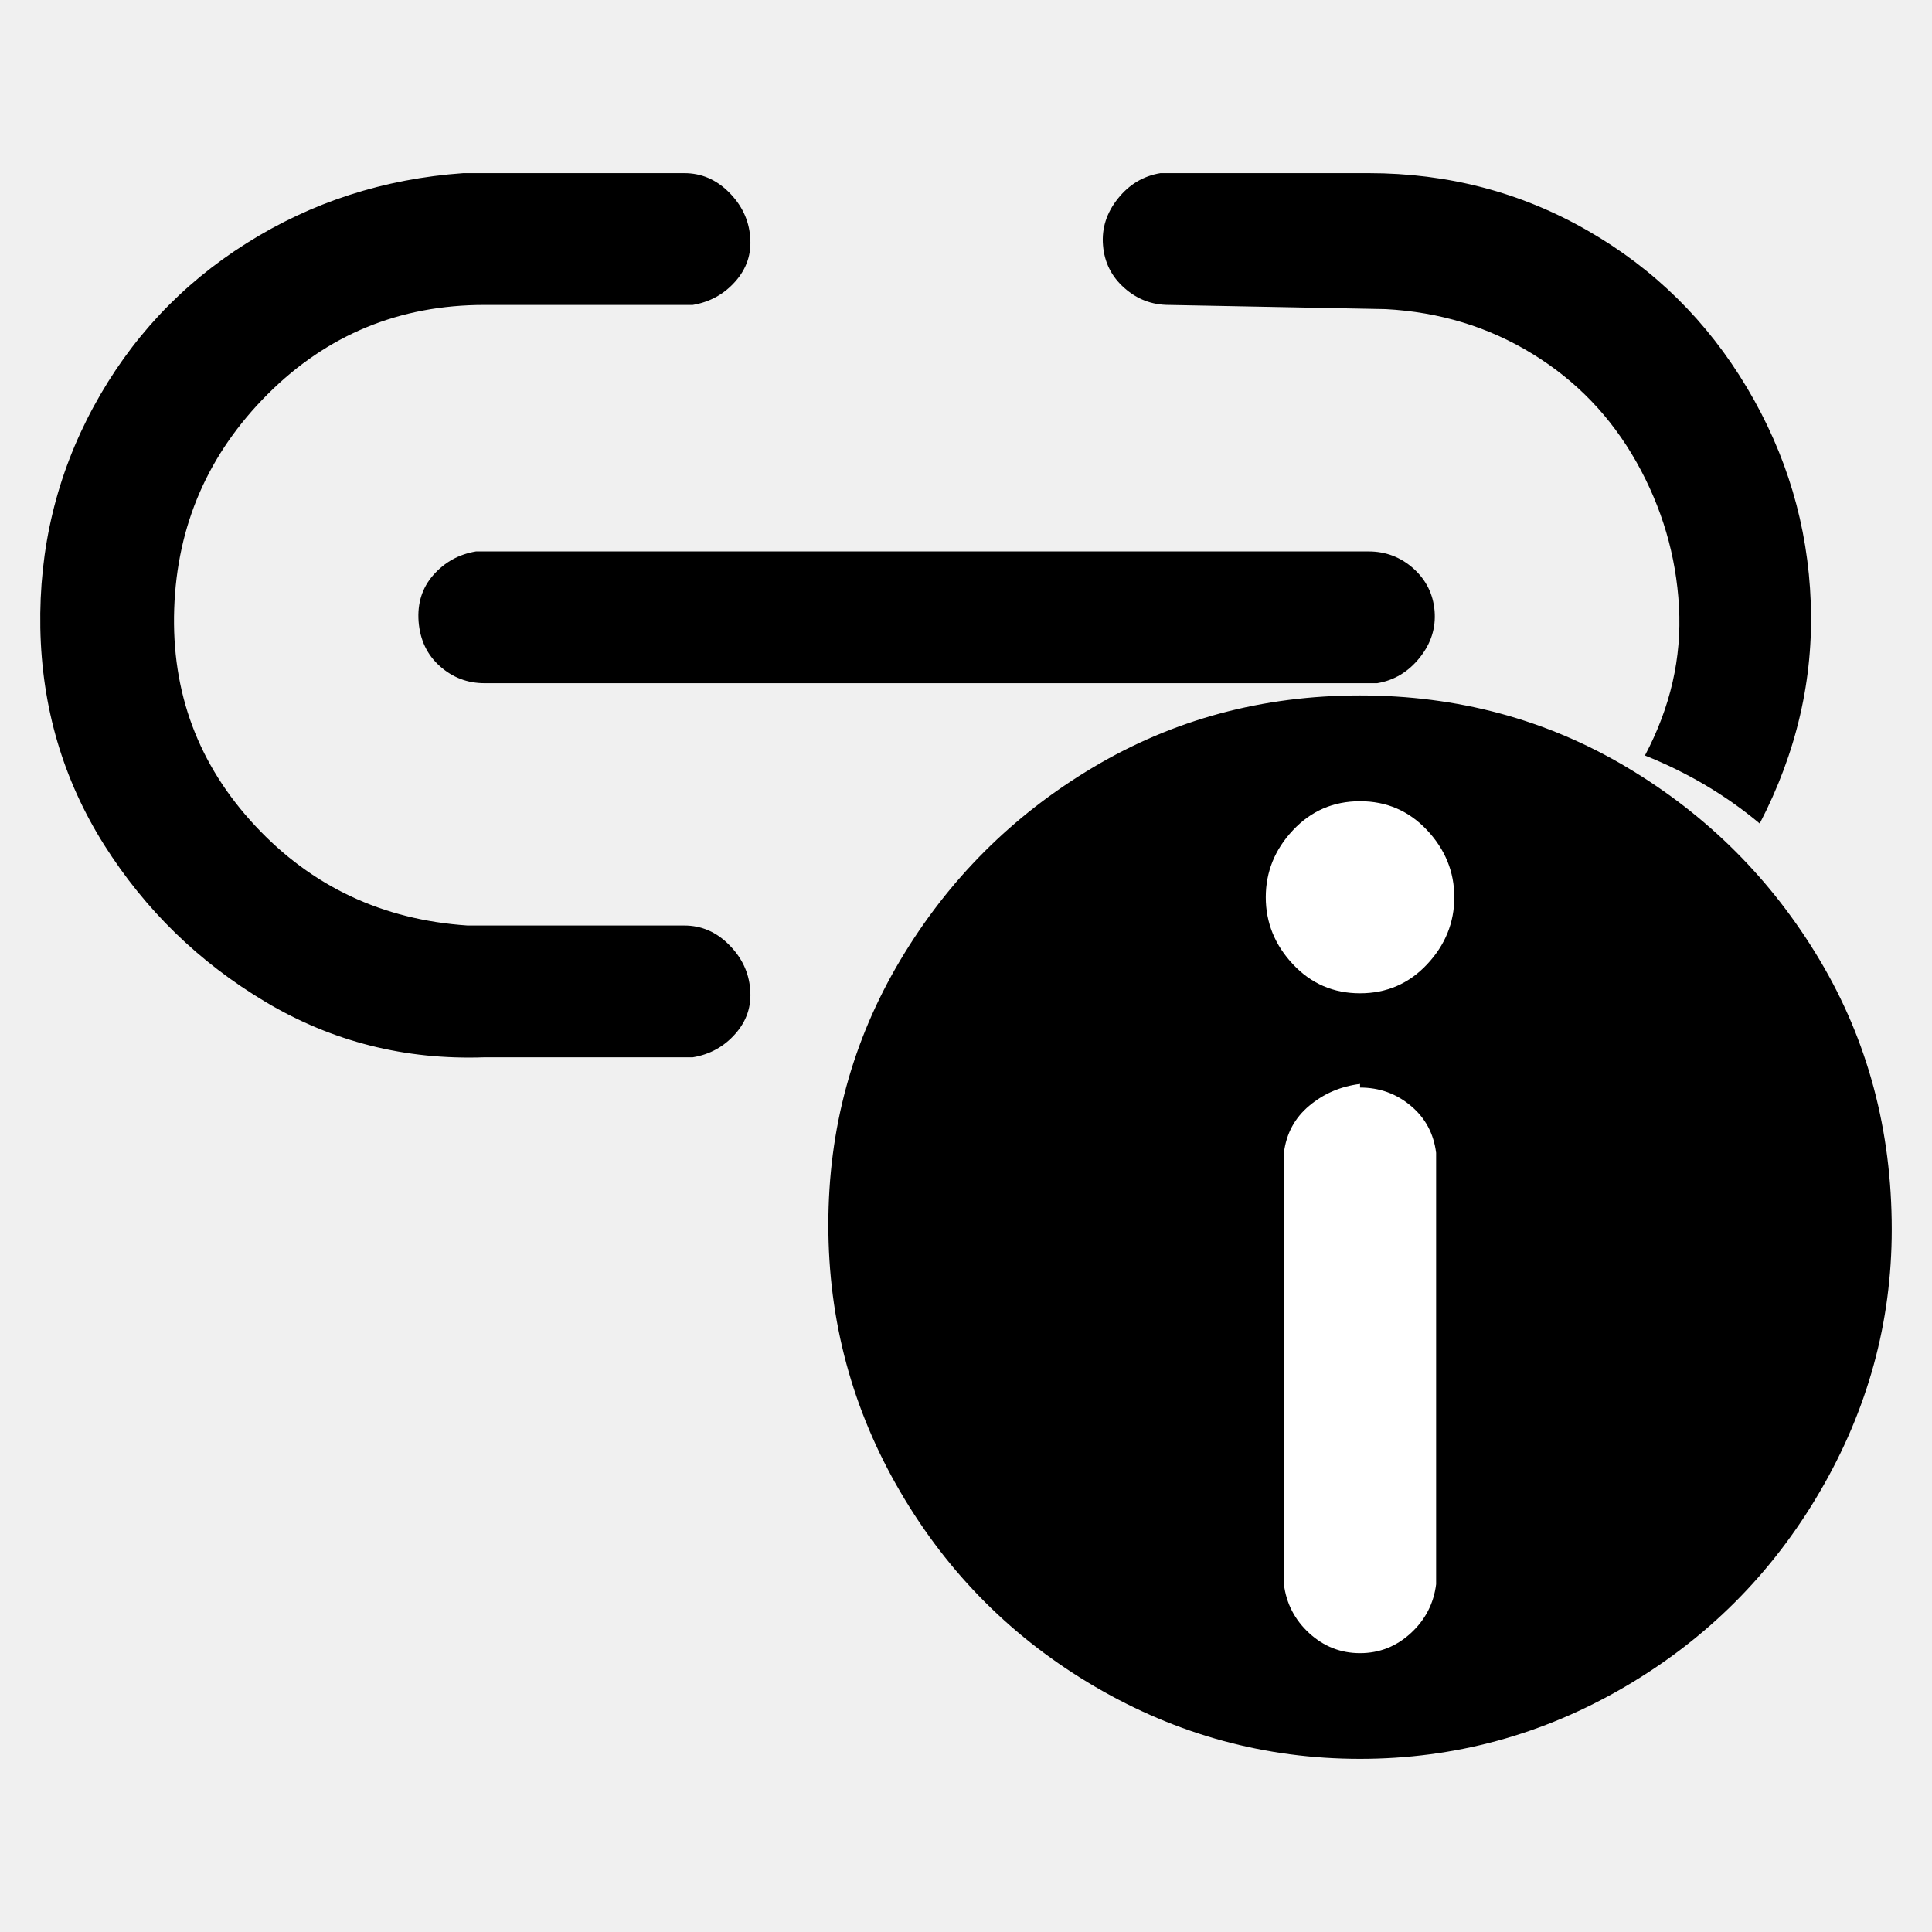
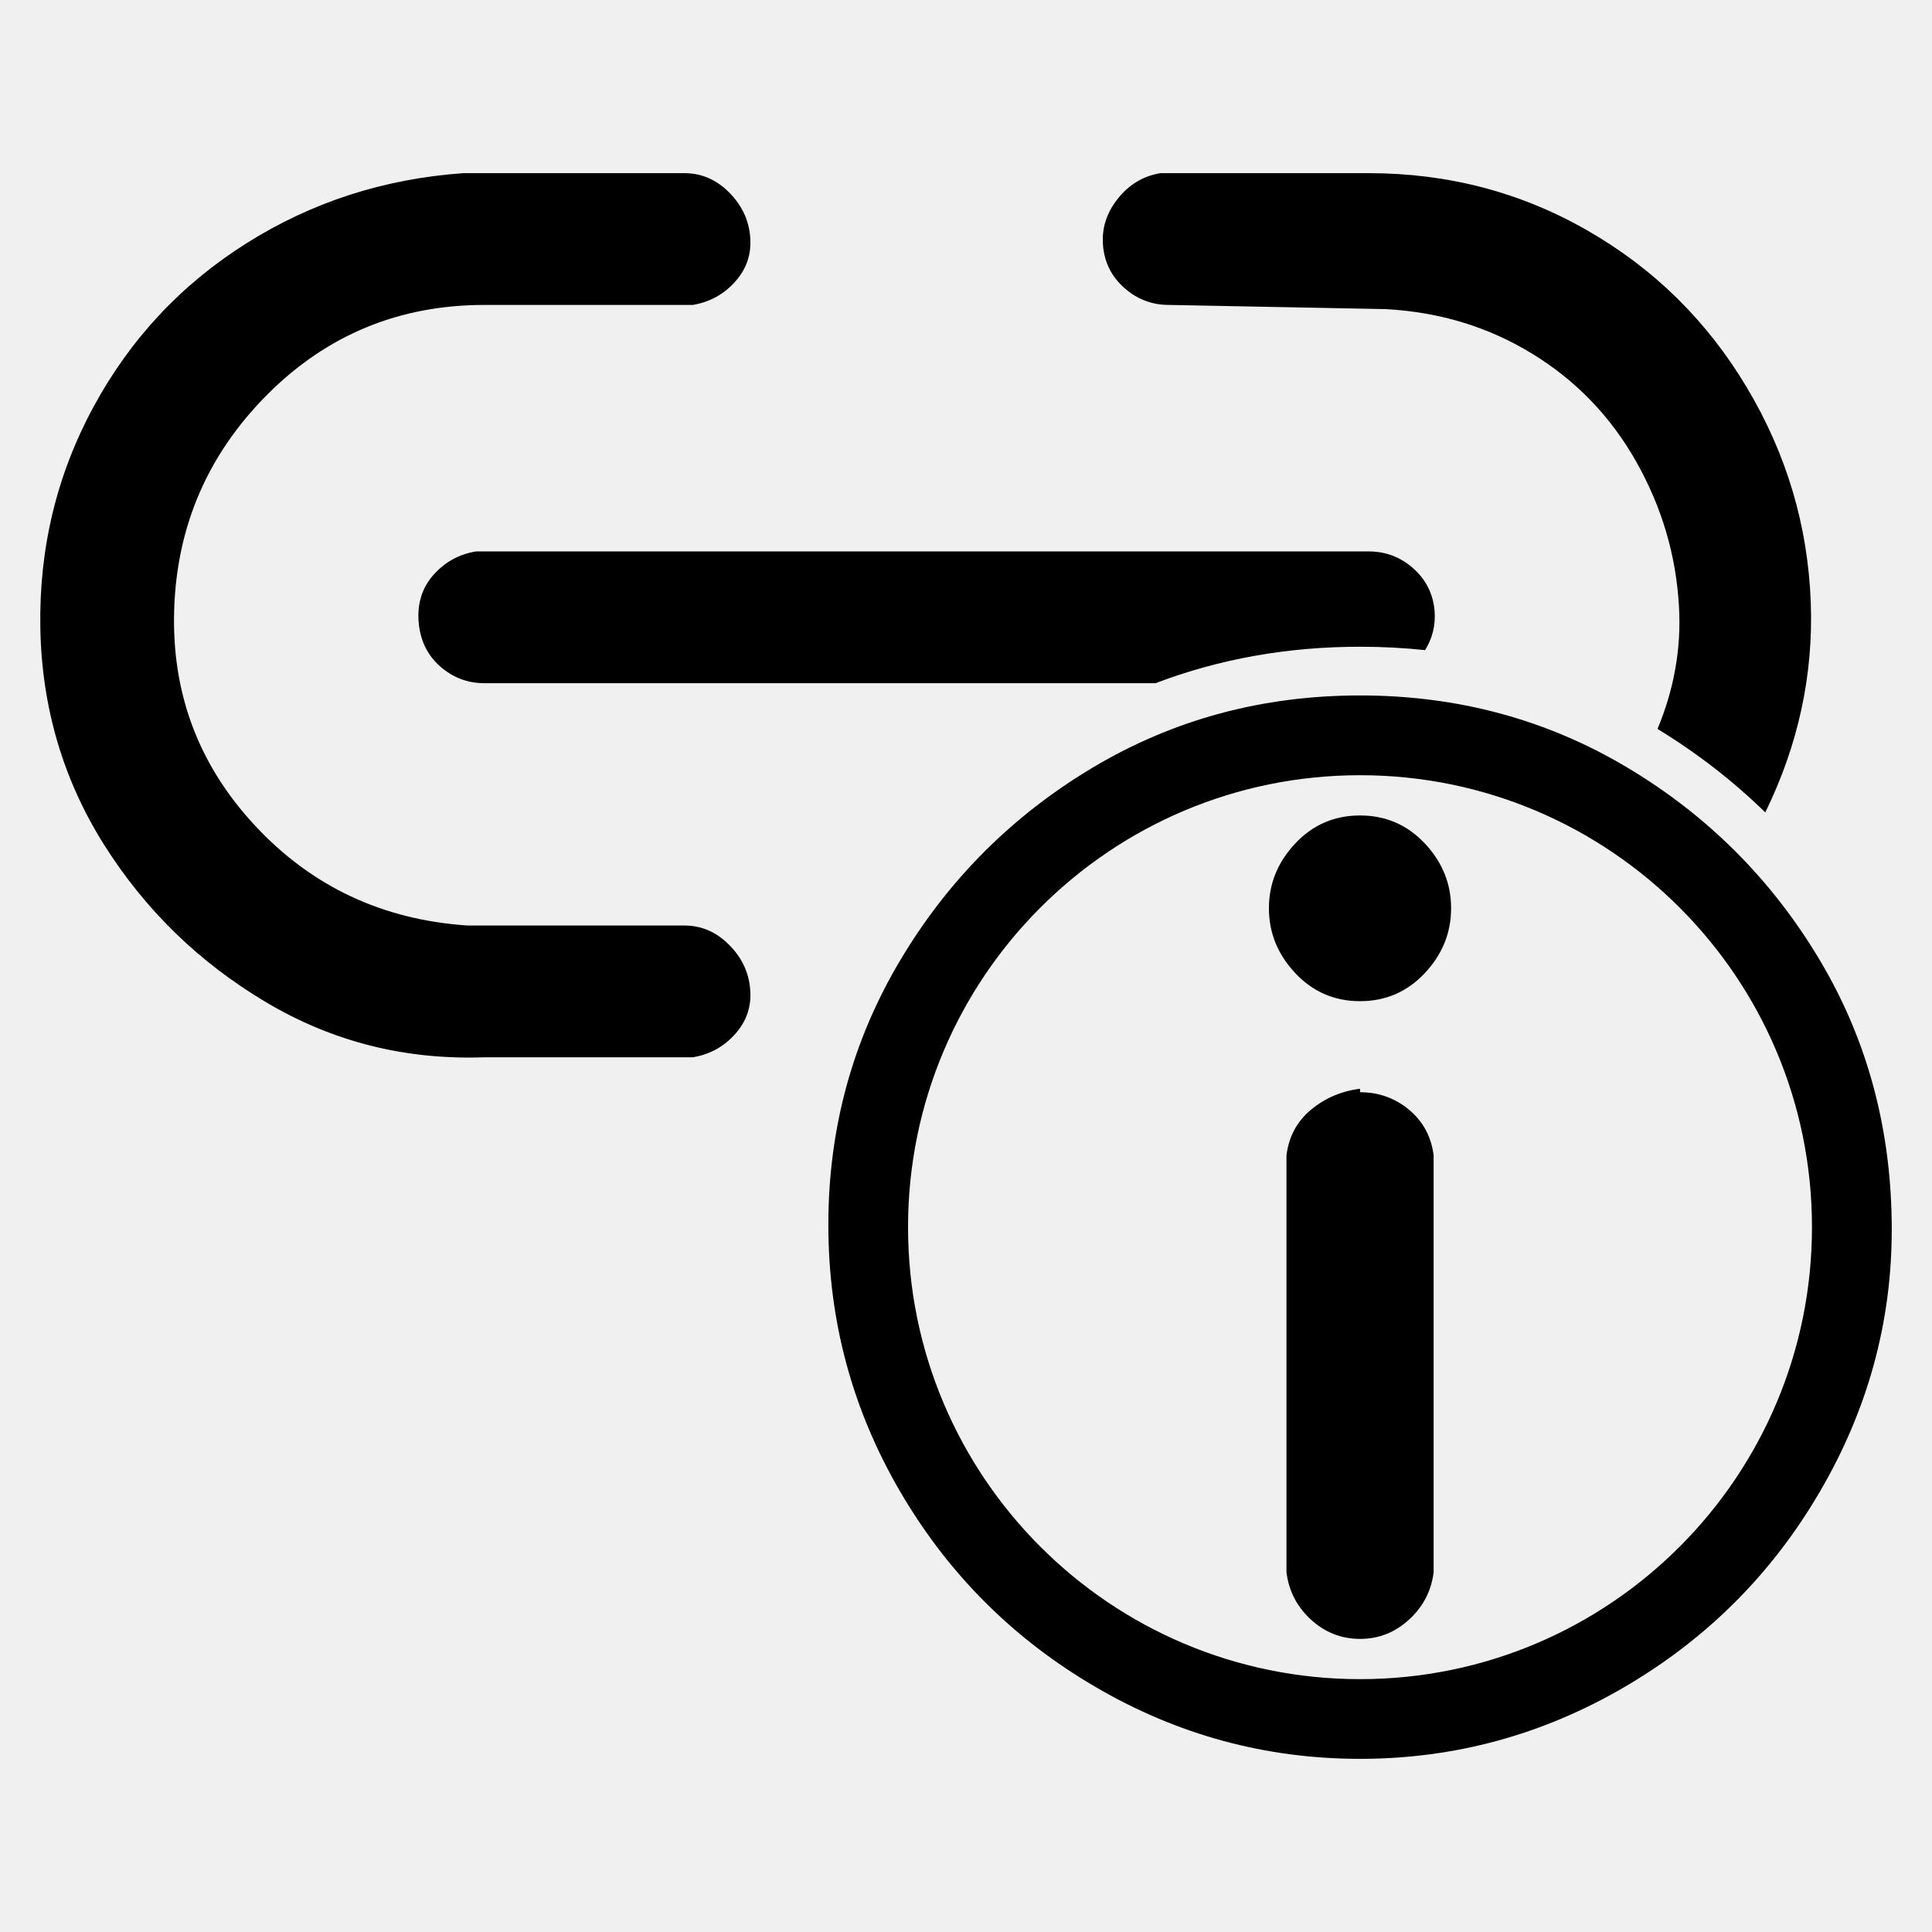
- <svg xmlns="http://www.w3.org/2000/svg" width="24" height="24" viewBox="0 0 24 24" data-preserve-overlap="true">
-   <path d="M23.5 15.273 Q23.5 17.004 22.606 18.532 C22.01 19.552 21.202 20.359 20.183 20.955 Q18.654 21.849 16.895 21.849 C15.722 21.849 14.626 21.551 13.607 20.955 C12.587 20.359 11.78 19.552 11.184 18.532 Q10.29 17.004 10.29 15.215 Q10.29 13.427 11.184 11.927 C11.78 10.927 12.578 10.129 13.578 9.533 Q15.078 8.639 16.895 8.639 Q18.712 8.639 20.212 9.533 C21.212 10.129 22.01 10.927 22.606 11.927 Q23.5 13.427 23.5 15.273 Z        M8.501 2.151 C8.712 2.151 8.897 2.23 9.055 2.388 C9.214 2.547 9.302 2.731 9.319 2.943 C9.337 3.154 9.275 3.339 9.134 3.497 C8.994 3.655 8.818 3.752 8.606 3.788 H6.019 Q4.435 3.788 3.326 4.896 Q2.217 6.005 2.164 7.563 Q2.111 9.121 3.168 10.256 Q4.224 11.391 5.808 11.497 H8.501 C8.712 11.497 8.897 11.576 9.055 11.735 C9.214 11.893 9.302 12.078 9.319 12.289 C9.337 12.5 9.275 12.685 9.134 12.843 C8.994 13.002 8.818 13.099 8.606 13.134 H6.019 C5.033 13.169 4.127 12.94 3.3 12.447 Q2.059 11.708 1.293 10.494 C0.783 9.684 0.519 8.786 0.501 7.801 Q0.475 6.322 1.161 5.055 C1.619 4.21 2.252 3.532 3.062 3.022 Q4.276 2.256 5.755 2.151 Z        M17.002 2.151 Q18.481 2.151 19.721 2.864 C20.549 3.339 21.209 3.99 21.702 4.817 C22.195 5.644 22.459 6.533 22.494 7.484 Q22.547 8.909 21.86 10.23 C21.438 9.877 20.962 9.596 20.434 9.385 C20.751 8.786 20.892 8.17 20.857 7.537 C20.822 6.903 20.646 6.304 20.329 5.741 C20.012 5.178 19.581 4.729 19.035 4.395 C18.489 4.06 17.882 3.876 17.213 3.84 L14.52 3.788 C14.309 3.788 14.124 3.717 13.966 3.576 Q13.728 3.365 13.702 3.048 C13.684 2.837 13.746 2.643 13.887 2.467 C14.027 2.291 14.204 2.186 14.415 2.151 Z        M17.002 6.85 C17.213 6.85 17.398 6.92 17.557 7.061 Q17.794 7.273 17.821 7.589 C17.838 7.801 17.777 7.994 17.636 8.17 C17.495 8.346 17.319 8.452 17.108 8.487 H6.019 C5.808 8.487 5.623 8.417 5.465 8.276 Q5.227 8.065 5.2 7.721 C5.183 7.493 5.245 7.299 5.385 7.141 C5.526 6.982 5.702 6.885 5.913 6.85 Z" />
-   <path fill="white" d="M16.895 13.51 C17.135 13.51 17.345 13.585 17.525 13.736 C17.705 13.886 17.81 14.081 17.84 14.321 V19.68 C17.81 19.92 17.705 20.123 17.525 20.288 C17.345 20.453 17.135 20.536 16.895 20.536 Q16.535 20.536 16.264 20.288 C16.084 20.123 15.979 19.92 15.949 19.68 V14.321 C15.979 14.081 16.084 13.886 16.264 13.736 C16.444 13.585 16.654 13.495 16.895 13.465 Z        M17.728 10.313 C17.953 10.553 18.066 10.831 18.066 11.146 Q18.066 11.619 17.728 11.979 C17.503 12.219 17.225 12.339 16.895 12.339 C16.564 12.339 16.287 12.219 16.062 11.979 Q15.724 11.619 15.724 11.146 C15.724 10.831 15.836 10.553 16.062 10.313 Q16.399 9.953 16.895 9.953 C17.225 9.953 17.503 10.073 17.728 10.313 Z" />
+ <svg xmlns="http://www.w3.org/2000/svg" width="24" height="24" viewBox="0 0 24 24">
+   <path d="M23.5 15.273 Q23.5 17.004 22.606 18.532 C22.01 19.552 21.202 20.359 20.183 20.955 Q18.654 21.849 16.895 21.849 C15.722 21.849 14.626 21.551 13.607 20.955 C12.587 20.359 11.78 19.552 11.184 18.532 Q10.29 17.004 10.29 15.215 Q10.29 13.427 11.184 11.927 C11.78 10.927 12.578 10.129 13.578 9.533 Q15.078 8.639 16.895 8.639 Q18.712 8.639 20.212 9.533 C21.212 10.129 22.01 10.927 22.606 11.927 Q23.5 13.427 23.5 15.273 Z        M16.895 9.63 C13.794 9.63 11.28 12.143 11.28 15.244 C11.28 18.345 13.794 20.859 16.895 20.859 C19.995 20.859 22.509 18.345 22.509 15.244 C22.509 12.143 19.995 9.63 16.895 9.63 Z        M8.501 2.151 C8.712 2.151 8.897 2.23 9.055 2.388 C9.214 2.547 9.302 2.731 9.319 2.943 C9.337 3.154 9.275 3.339 9.134 3.497 C8.994 3.655 8.818 3.752 8.606 3.788 H6.019 Q4.435 3.788 3.326 4.896 Q2.217 6.005 2.164 7.563 Q2.111 9.121 3.168 10.256 Q4.224 11.391 5.808 11.497 H8.501 C8.712 11.497 8.897 11.576 9.055 11.735 C9.214 11.893 9.302 12.078 9.319 12.289 C9.337 12.5 9.275 12.685 9.134 12.843 C8.994 13.002 8.818 13.099 8.606 13.134 H6.019 C5.033 13.169 4.127 12.94 3.3 12.447 Q2.059 11.708 1.293 10.494 C0.783 9.684 0.519 8.786 0.501 7.801 Q0.475 6.322 1.161 5.055 C1.619 4.21 2.252 3.532 3.062 3.022 Q4.276 2.256 5.755 2.151 Z        M17.002 2.151 Q18.481 2.151 19.721 2.864 C20.549 3.339 21.209 3.99 21.702 4.817 C22.195 5.644 22.459 6.533 22.494 7.484 Q22.544 8.835 21.929 10.092 Q21.328 9.505 20.59 9.055 C20.797 8.56 20.886 8.054 20.857 7.537 C20.822 6.903 20.646 6.304 20.329 5.741 C20.012 5.178 19.581 4.729 19.035 4.395 C18.489 4.06 17.882 3.876 17.213 3.84 L14.52 3.788 C14.309 3.788 14.124 3.717 13.966 3.576 Q13.728 3.365 13.702 3.048 C13.684 2.837 13.746 2.643 13.887 2.467 C14.027 2.291 14.204 2.186 14.415 2.151 Z        M17.002 6.85 C17.213 6.85 17.398 6.92 17.557 7.061 Q17.794 7.273 17.821 7.589 C17.835 7.763 17.796 7.926 17.703 8.076 Q17.306 8.034 16.895 8.034 Q15.545 8.034 14.354 8.487 H6.019 C5.808 8.487 5.623 8.417 5.465 8.276 Q5.227 8.065 5.2 7.721 C5.183 7.493 5.245 7.299 5.385 7.141 C5.526 6.982 5.702 6.885 5.913 6.85 Z        M16.895 13.525 V13.568 C17.127 13.568 17.33 13.641 17.504 13.786 C17.678 13.931 17.78 14.12 17.809 14.352 V19.532 C17.78 19.764 17.678 19.96 17.504 20.119 C17.33 20.279 17.127 20.359 16.895 20.359 Q16.547 20.359 16.285 20.119 C16.111 19.96 16.01 19.764 15.981 19.532 V14.352 C16.01 14.12 16.111 13.931 16.285 13.786 C16.459 13.641 16.663 13.554 16.895 13.525 Z        M16.895 10.13 C17.214 10.13 17.482 10.246 17.7 10.478 C17.918 10.71 18.026 10.978 18.026 11.283 Q18.026 11.74 17.7 12.088 C17.482 12.32 17.214 12.437 16.895 12.437 C16.576 12.437 16.307 12.32 16.09 12.088 C15.872 11.856 15.763 11.588 15.763 11.283 C15.763 10.978 15.872 10.71 16.09 10.478 C16.307 10.246 16.576 10.13 16.895 10.13 Z" />
</svg>
